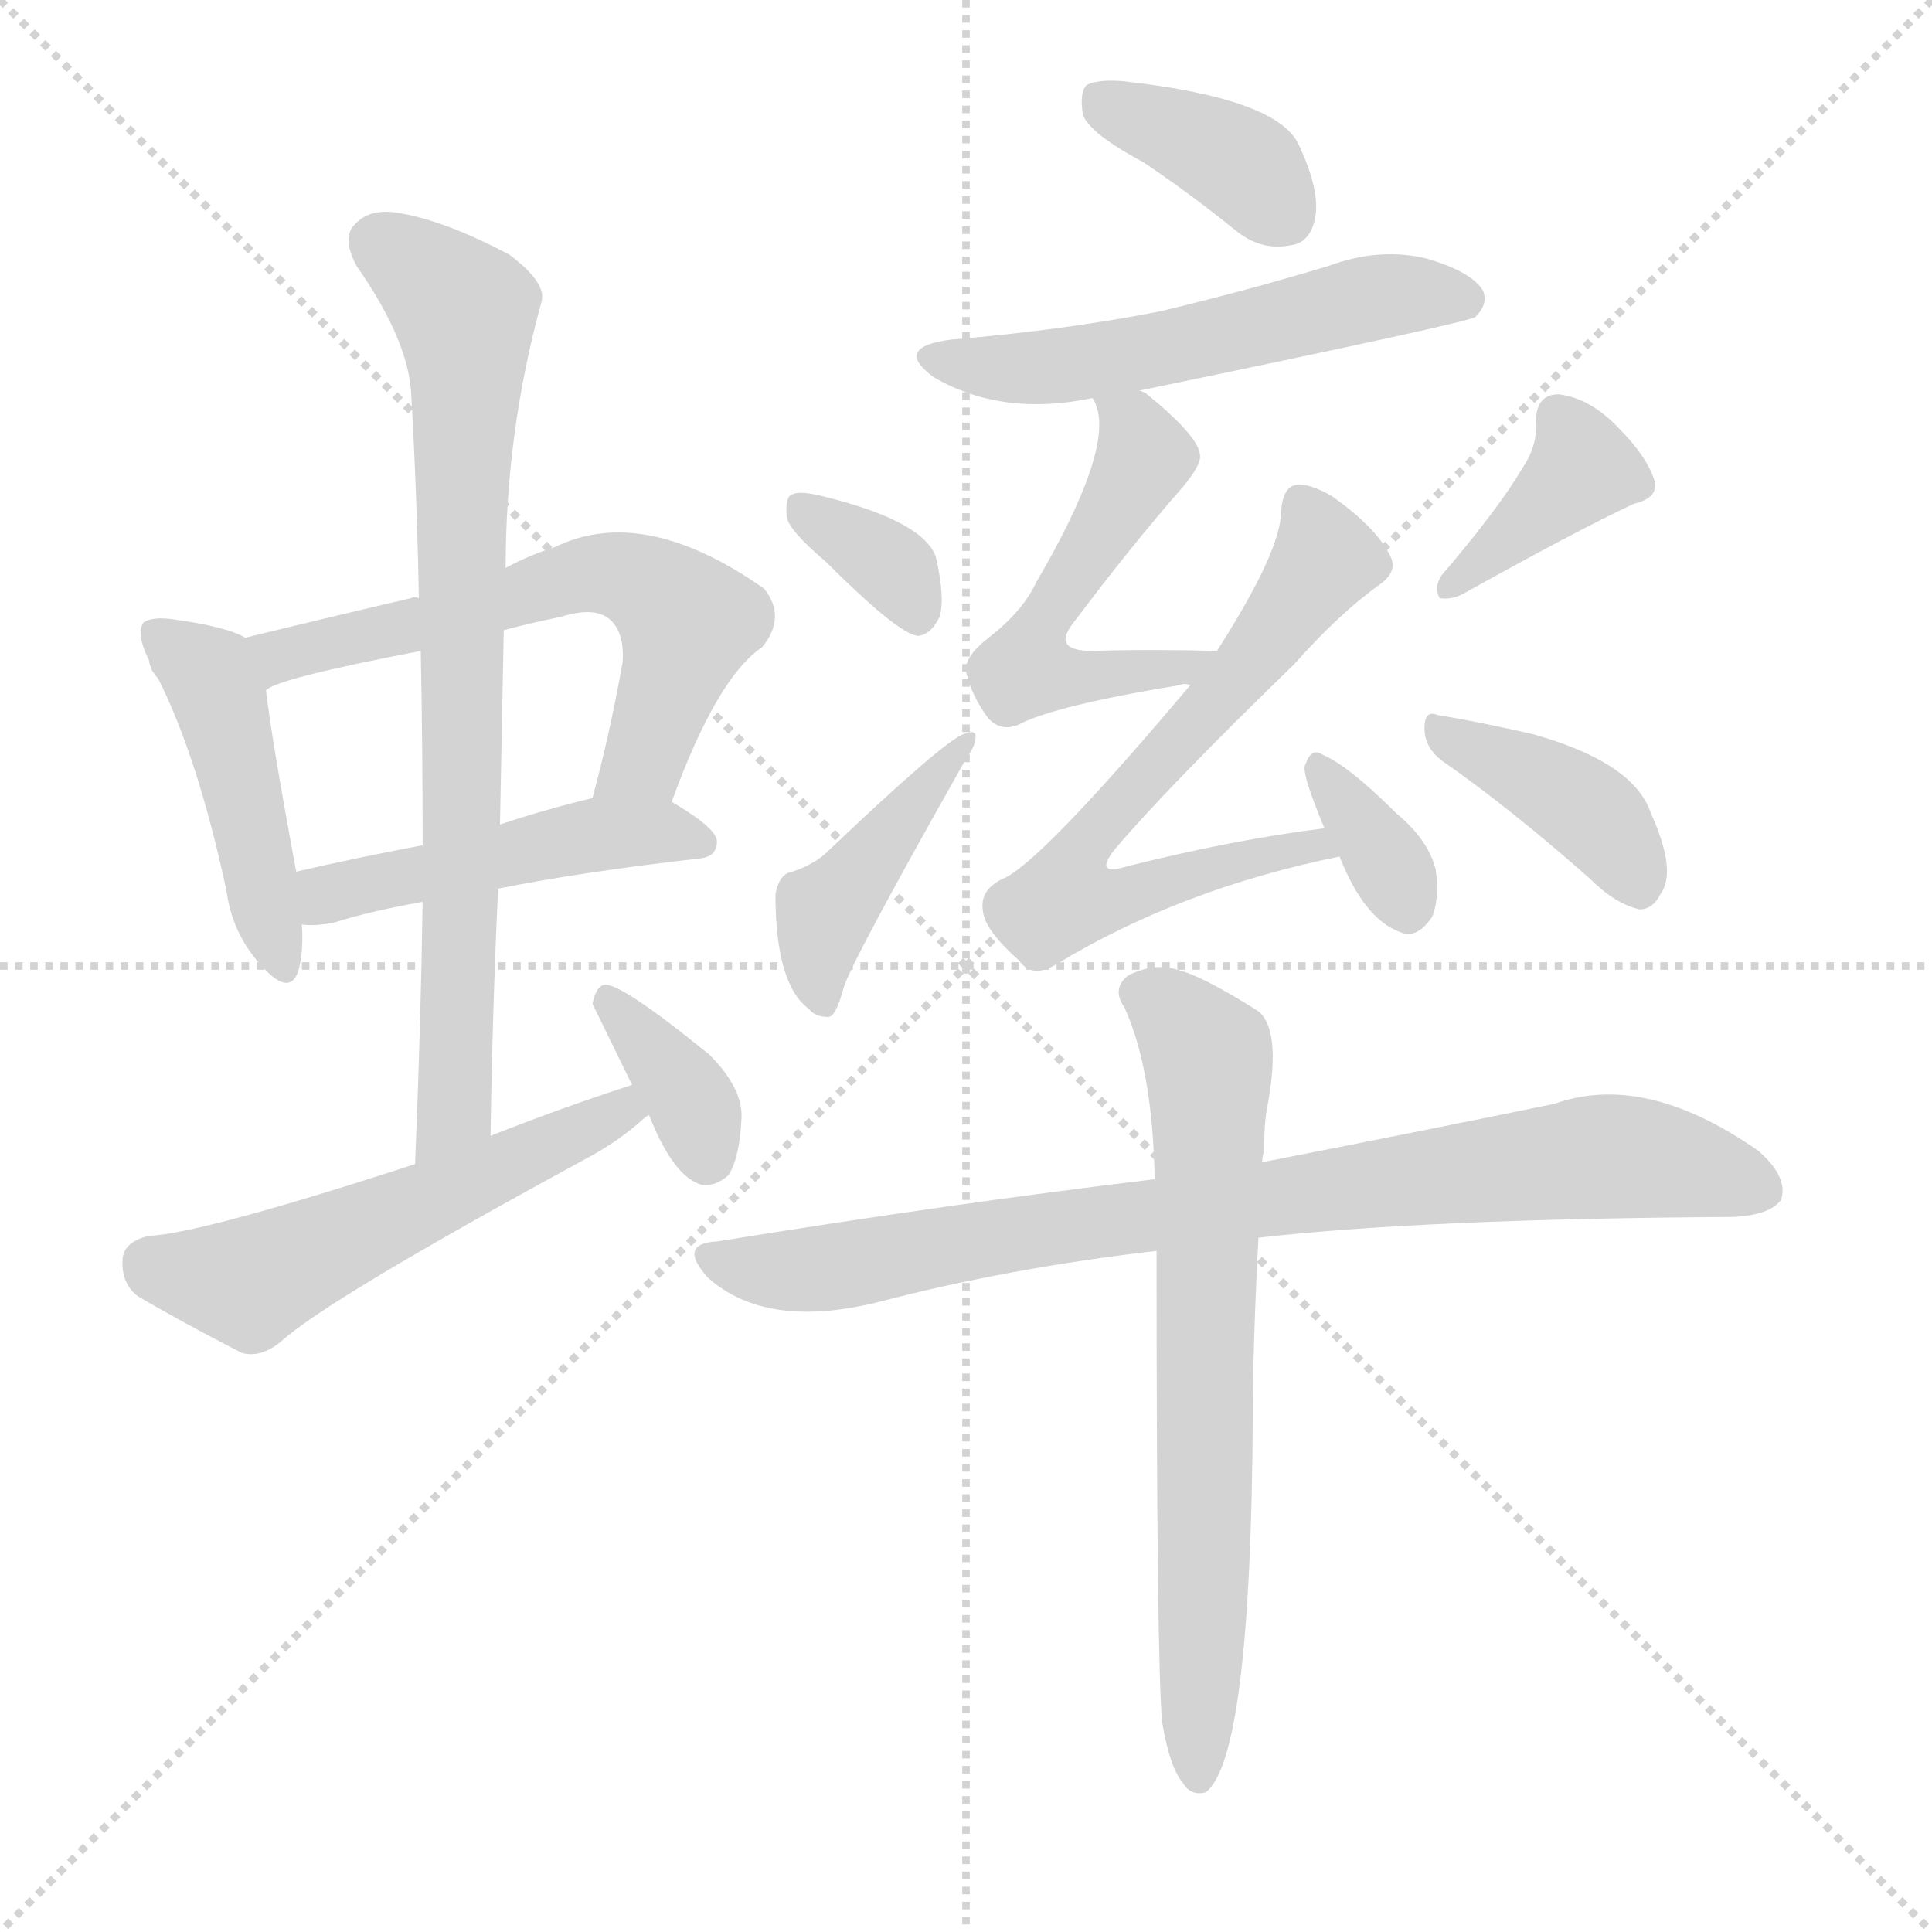
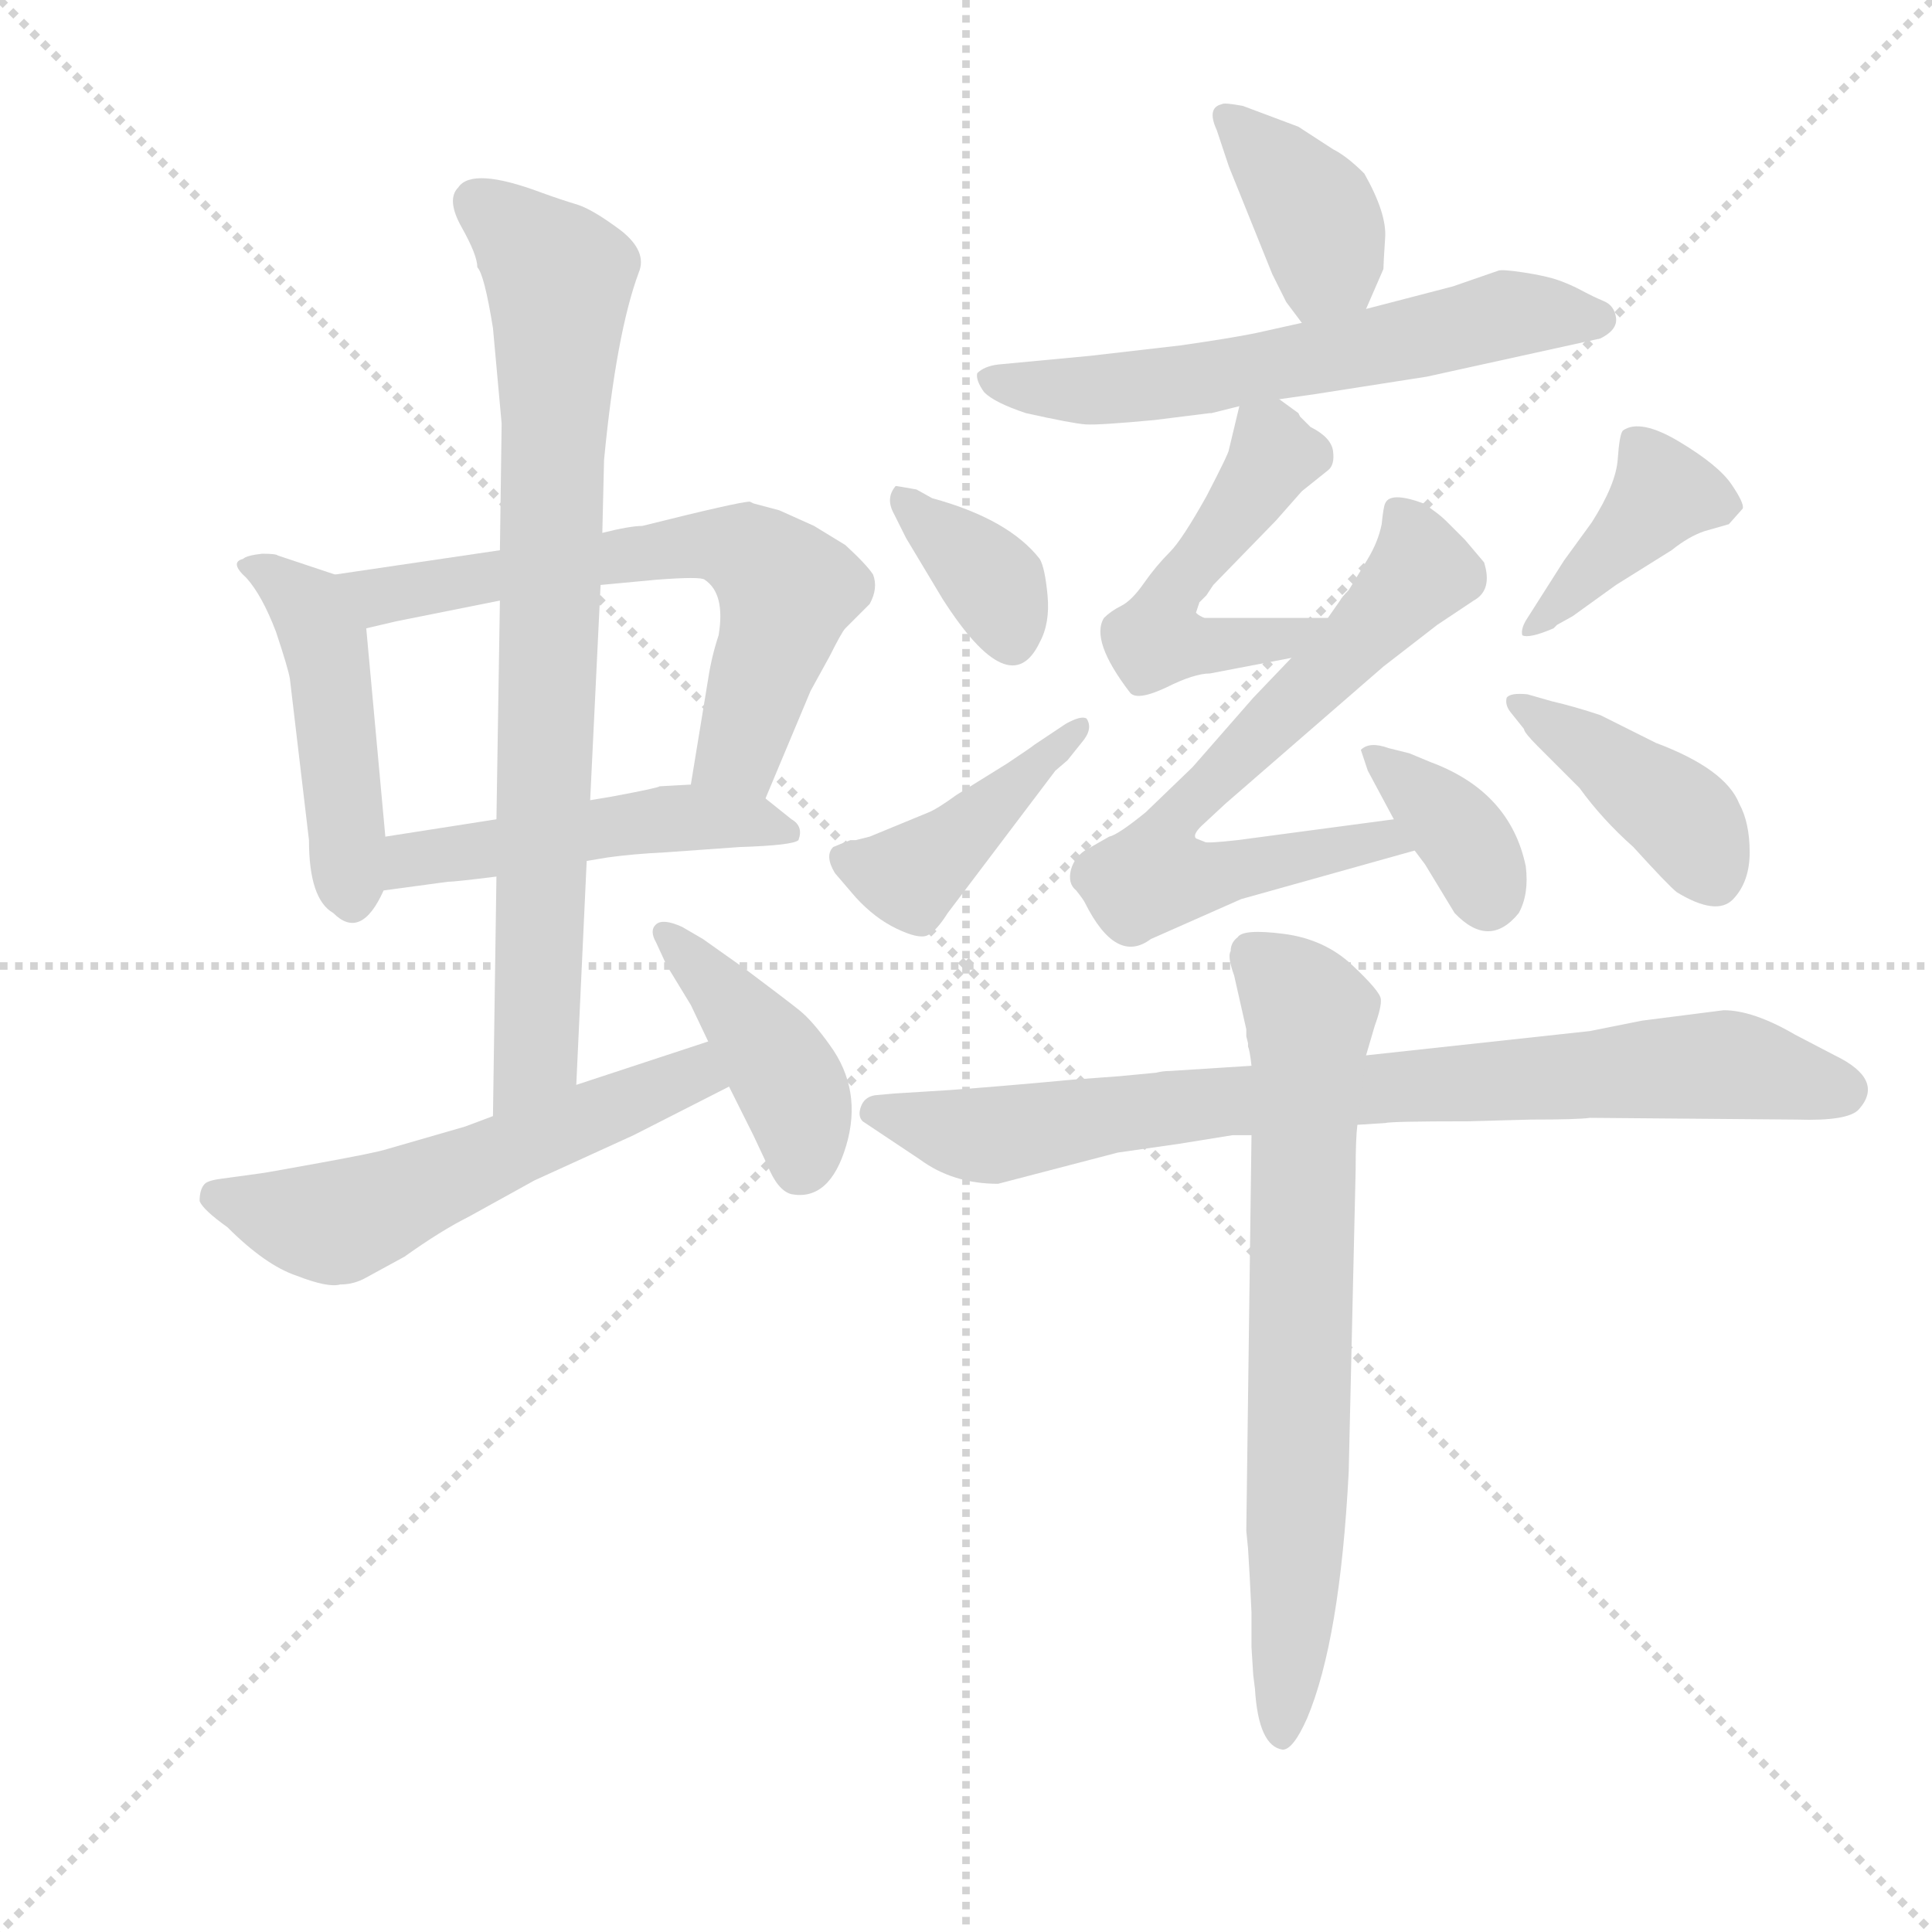
<svg xmlns="http://www.w3.org/2000/svg" version="1.1" viewBox="0 0 1024 1024">
  <g stroke="lightgray" stroke-dasharray="1,1" stroke-width="1" transform="scale(4, 4)">
    <line x1="0" y1="0" x2="256" y2="256" />
    <line x1="256" y1="0" x2="0" y2="256" />
    <line x1="128" y1="0" x2="128" y2="256" />
    <line x1="0" y1="128" x2="256" y2="128" />
  </g>
-   <g transform="scale(1, -1) translate(0, -900)">
+   <g transform="scale(0.92, -0.92) translate(60, -830)">
    <style type="text/css">
      
        @keyframes keyframes0 {
          from {
            stroke: blue;
-             stroke-dashoffset: 448;
-             stroke-width: 128;
-           }
-           59% {
+             stroke-dashoffset: 461;
+             stroke-width: 128;
+           }
+           60% {
            animation-timing-function: step-end;
            stroke: blue;
            stroke-dashoffset: 0;
            stroke-width: 128;
          }
          to {
            stroke: black;
            stroke-width: 1024;
          }
        }
        #make-me-a-hanzi-animation-0 {
-           animation: keyframes0 0.615s both;
+           animation: keyframes0 0.625s both;
          animation-delay: 0s;
          animation-timing-function: linear;
        }
      
        @keyframes keyframes1 {
          from {
            stroke: blue;
-             stroke-dashoffset: 602;
-             stroke-width: 128;
-           }
-           66% {
+             stroke-dashoffset: 642;
+             stroke-width: 128;
+           }
+           68% {
            animation-timing-function: step-end;
            stroke: blue;
            stroke-dashoffset: 0;
            stroke-width: 128;
          }
          to {
            stroke: black;
            stroke-width: 1024;
          }
        }
        #make-me-a-hanzi-animation-1 {
-           animation: keyframes1 0.74s both;
-           animation-delay: 0.615s;
+           animation: keyframes1 0.772s both;
+           animation-delay: 0.625s;
          animation-timing-function: linear;
        }
      
        @keyframes keyframes2 {
          from {
            stroke: blue;
-             stroke-dashoffset: 470;
-             stroke-width: 128;
-           }
-           60% {
+             stroke-dashoffset: 490;
+             stroke-width: 128;
+           }
+           61% {
            animation-timing-function: step-end;
            stroke: blue;
            stroke-dashoffset: 0;
            stroke-width: 128;
          }
          to {
            stroke: black;
            stroke-width: 1024;
          }
        }
        #make-me-a-hanzi-animation-2 {
-           animation: keyframes2 0.632s both;
-           animation-delay: 1.354s;
+           animation: keyframes2 0.649s both;
+           animation-delay: 1.398s;
          animation-timing-function: linear;
        }
      
        @keyframes keyframes3 {
          from {
            stroke: blue;
-             stroke-dashoffset: 763;
-             stroke-width: 128;
-           }
-           71% {
+             stroke-dashoffset: 800;
+             stroke-width: 128;
+           }
+           72% {
            animation-timing-function: step-end;
            stroke: blue;
            stroke-dashoffset: 0;
            stroke-width: 128;
          }
          to {
            stroke: black;
            stroke-width: 1024;
          }
        }
        #make-me-a-hanzi-animation-3 {
-           animation: keyframes3 0.871s both;
-           animation-delay: 1.987s;
+           animation: keyframes3 0.901s both;
+           animation-delay: 2.046s;
          animation-timing-function: linear;
        }
      
        @keyframes keyframes4 {
          from {
            stroke: blue;
-             stroke-dashoffset: 536;
-             stroke-width: 128;
-           }
-           64% {
+             stroke-dashoffset: 560;
+             stroke-width: 128;
+           }
+           65% {
            animation-timing-function: step-end;
            stroke: blue;
            stroke-dashoffset: 0;
            stroke-width: 128;
          }
          to {
            stroke: black;
            stroke-width: 1024;
          }
        }
        #make-me-a-hanzi-animation-4 {
-           animation: keyframes4 0.686s both;
-           animation-delay: 2.858s;
+           animation: keyframes4 0.706s both;
+           animation-delay: 2.947s;
          animation-timing-function: linear;
        }
      
        @keyframes keyframes5 {
          from {
            stroke: blue;
-             stroke-dashoffset: 357;
+             stroke-dashoffset: 417;
+             stroke-width: 128;
+           }
+           58% {
+             animation-timing-function: step-end;
+             stroke: blue;
+             stroke-dashoffset: 0;
+             stroke-width: 128;
+           }
+           to {
+             stroke: black;
+             stroke-width: 1024;
+           }
+         }
+         #make-me-a-hanzi-animation-5 {
+           animation: keyframes5 0.589s both;
+           animation-delay: 3.653s;
+           animation-timing-function: linear;
+         }
+       
+         @keyframes keyframes6 {
+           from {
+             stroke: blue;
+             stroke-dashoffset: 384;
+             stroke-width: 128;
+           }
+           56% {
+             animation-timing-function: step-end;
+             stroke: blue;
+             stroke-dashoffset: 0;
+             stroke-width: 128;
+           }
+           to {
+             stroke: black;
+             stroke-width: 1024;
+           }
+         }
+         #make-me-a-hanzi-animation-6 {
+           animation: keyframes6 0.562s both;
+           animation-delay: 4.243s;
+           animation-timing-function: linear;
+         }
+       
+         @keyframes keyframes7 {
+           from {
+             stroke: blue;
+             stroke-dashoffset: 610;
+             stroke-width: 128;
+           }
+           67% {
+             animation-timing-function: step-end;
+             stroke: blue;
+             stroke-dashoffset: 0;
+             stroke-width: 128;
+           }
+           to {
+             stroke: black;
+             stroke-width: 1024;
+           }
+         }
+         #make-me-a-hanzi-animation-7 {
+           animation: keyframes7 0.746s both;
+           animation-delay: 4.805s;
+           animation-timing-function: linear;
+         }
+       
+         @keyframes keyframes8 {
+           from {
+             stroke: blue;
+             stroke-dashoffset: 499;
+             stroke-width: 128;
+           }
+           62% {
+             animation-timing-function: step-end;
+             stroke: blue;
+             stroke-dashoffset: 0;
+             stroke-width: 128;
+           }
+           to {
+             stroke: black;
+             stroke-width: 1024;
+           }
+         }
+         #make-me-a-hanzi-animation-8 {
+           animation: keyframes8 0.656s both;
+           animation-delay: 5.551s;
+           animation-timing-function: linear;
+         }
+       
+         @keyframes keyframes9 {
+           from {
+             stroke: blue;
+             stroke-dashoffset: 673;
+             stroke-width: 128;
+           }
+           69% {
+             animation-timing-function: step-end;
+             stroke: blue;
+             stroke-dashoffset: 0;
+             stroke-width: 128;
+           }
+           to {
+             stroke: black;
+             stroke-width: 1024;
+           }
+         }
+         #make-me-a-hanzi-animation-9 {
+           animation: keyframes9 0.798s both;
+           animation-delay: 6.208s;
+           animation-timing-function: linear;
+         }
+       
+         @keyframes keyframes10 {
+           from {
+             stroke: blue;
+             stroke-dashoffset: 362;
            stroke-width: 128;
          }
          54% {
            animation-timing-function: step-end;
            stroke: blue;
            stroke-dashoffset: 0;
            stroke-width: 128;
          }
          to {
            stroke: black;
            stroke-width: 1024;
          }
        }
-         #make-me-a-hanzi-animation-5 {
-           animation: keyframes5 0.541s both;
-           animation-delay: 3.544s;
-           animation-timing-function: linear;
-         }
-       
-         @keyframes keyframes6 {
-           from {
-             stroke: blue;
-             stroke-dashoffset: 377;
-             stroke-width: 128;
-           }
-           55% {
-             animation-timing-function: step-end;
-             stroke: blue;
-             stroke-dashoffset: 0;
-             stroke-width: 128;
-           }
-           to {
-             stroke: black;
-             stroke-width: 1024;
-           }
-         }
-         #make-me-a-hanzi-animation-6 {
-           animation: keyframes6 0.557s both;
-           animation-delay: 4.085s;
-           animation-timing-function: linear;
-         }
-       
-         @keyframes keyframes7 {
-           from {
-             stroke: blue;
-             stroke-dashoffset: 540;
-             stroke-width: 128;
-           }
-           64% {
-             animation-timing-function: step-end;
-             stroke: blue;
-             stroke-dashoffset: 0;
-             stroke-width: 128;
-           }
-           to {
-             stroke: black;
-             stroke-width: 1024;
-           }
-         }
-         #make-me-a-hanzi-animation-7 {
-           animation: keyframes7 0.689s both;
-           animation-delay: 4.641s;
-           animation-timing-function: linear;
-         }
-       
-         @keyframes keyframes8 {
-           from {
-             stroke: blue;
-             stroke-dashoffset: 520;
-             stroke-width: 128;
-           }
-           63% {
-             animation-timing-function: step-end;
-             stroke: blue;
-             stroke-dashoffset: 0;
-             stroke-width: 128;
-           }
-           to {
-             stroke: black;
-             stroke-width: 1024;
-           }
-         }
-         #make-me-a-hanzi-animation-8 {
-           animation: keyframes8 0.673s both;
-           animation-delay: 5.331s;
-           animation-timing-function: linear;
-         }
-       
-         @keyframes keyframes9 {
-           from {
-             stroke: blue;
-             stroke-dashoffset: 646;
-             stroke-width: 128;
-           }
-           68% {
-             animation-timing-function: step-end;
-             stroke: blue;
-             stroke-dashoffset: 0;
-             stroke-width: 128;
-           }
-           to {
-             stroke: black;
-             stroke-width: 1024;
-           }
-         }
-         #make-me-a-hanzi-animation-9 {
-           animation: keyframes9 0.776s both;
-           animation-delay: 6.004s;
-           animation-timing-function: linear;
-         }
-       
-         @keyframes keyframes10 {
-           from {
-             stroke: blue;
-             stroke-dashoffset: 343;
-             stroke-width: 128;
-           }
-           53% {
-             animation-timing-function: step-end;
-             stroke: blue;
-             stroke-dashoffset: 0;
-             stroke-width: 128;
-           }
-           to {
-             stroke: black;
-             stroke-width: 1024;
-           }
-         }
        #make-me-a-hanzi-animation-10 {
-           animation: keyframes10 0.529s both;
-           animation-delay: 6.78s;
+           animation: keyframes10 0.545s both;
+           animation-delay: 7.005s;
          animation-timing-function: linear;
        }
      
        @keyframes keyframes11 {
          from {
            stroke: blue;
-             stroke-dashoffset: 343;
-             stroke-width: 128;
-           }
-           53% {
+             stroke-dashoffset: 359;
+             stroke-width: 128;
+           }
+           54% {
            animation-timing-function: step-end;
            stroke: blue;
            stroke-dashoffset: 0;
            stroke-width: 128;
          }
          to {
            stroke: black;
            stroke-width: 1024;
          }
        }
        #make-me-a-hanzi-animation-11 {
-           animation: keyframes11 0.529s both;
-           animation-delay: 7.309s;
+           animation: keyframes11 0.542s both;
+           animation-delay: 7.55s;
          animation-timing-function: linear;
        }
      
        @keyframes keyframes12 {
          from {
            stroke: blue;
            stroke-dashoffset: 420;
            stroke-width: 128;
          }
          58% {
            animation-timing-function: step-end;
            stroke: blue;
            stroke-dashoffset: 0;
            stroke-width: 128;
          }
          to {
            stroke: black;
            stroke-width: 1024;
          }
        }
        #make-me-a-hanzi-animation-12 {
          animation: keyframes12 0.592s both;
-           animation-delay: 7.838s;
+           animation-delay: 8.092s;
          animation-timing-function: linear;
        }
      
        @keyframes keyframes13 {
          from {
            stroke: blue;
-             stroke-dashoffset: 381;
-             stroke-width: 128;
-           }
-           55% {
+             stroke-dashoffset: 403;
+             stroke-width: 128;
+           }
+           57% {
            animation-timing-function: step-end;
            stroke: blue;
            stroke-dashoffset: 0;
            stroke-width: 128;
          }
          to {
            stroke: black;
            stroke-width: 1024;
          }
        }
        #make-me-a-hanzi-animation-13 {
-           animation: keyframes13 0.56s both;
-           animation-delay: 8.43s;
+           animation: keyframes13 0.578s both;
+           animation-delay: 8.684s;
          animation-timing-function: linear;
        }
      
        @keyframes keyframes14 {
          from {
            stroke: blue;
-             stroke-dashoffset: 389;
-             stroke-width: 128;
-           }
-           56% {
+             stroke-dashoffset: 410;
+             stroke-width: 128;
+           }
+           57% {
            animation-timing-function: step-end;
            stroke: blue;
            stroke-dashoffset: 0;
            stroke-width: 128;
          }
          to {
            stroke: black;
            stroke-width: 1024;
          }
        }
        #make-me-a-hanzi-animation-14 {
-           animation: keyframes14 0.567s both;
-           animation-delay: 8.99s;
+           animation: keyframes14 0.584s both;
+           animation-delay: 9.262s;
          animation-timing-function: linear;
        }
      
        @keyframes keyframes15 {
          from {
            stroke: blue;
-             stroke-dashoffset: 820;
+             stroke-dashoffset: 818;
            stroke-width: 128;
          }
          73% {
            animation-timing-function: step-end;
            stroke: blue;
            stroke-dashoffset: 0;
            stroke-width: 128;
          }
          to {
            stroke: black;
            stroke-width: 1024;
          }
        }
        #make-me-a-hanzi-animation-15 {
-           animation: keyframes15 0.917s both;
-           animation-delay: 9.556s;
+           animation: keyframes15 0.916s both;
+           animation-delay: 9.845s;
          animation-timing-function: linear;
        }
      
        @keyframes keyframes16 {
          from {
            stroke: blue;
-             stroke-dashoffset: 689;
-             stroke-width: 128;
-           }
-           69% {
+             stroke-dashoffset: 721;
+             stroke-width: 128;
+           }
+           70% {
            animation-timing-function: step-end;
            stroke: blue;
            stroke-dashoffset: 0;
            stroke-width: 128;
          }
          to {
            stroke: black;
            stroke-width: 1024;
          }
        }
        #make-me-a-hanzi-animation-16 {
-           animation: keyframes16 0.811s both;
-           animation-delay: 10.474s;
+           animation: keyframes16 0.837s both;
+           animation-delay: 10.761s;
          animation-timing-function: linear;
        }
      
    </style>
-     <path d="M 130 562 Q 120 568 90 572 Q 80 573 76 570 Q 72 564 79 550 Q 79 549 80 546 Q 80 545 84 540 Q 105 498 120 428 Q 123 406 137 390 Q 153 371 158 385 Q 161 395 160 410 L 157 438 Q 144 508 141 534 C 138 558 138 558 130 562 Z" fill="lightgray" />
-     <path d="M 356 475 Q 380 541 404 557 Q 417 573 405 588 Q 341 633 294 610 Q 281 606 268 599 C 241 586 241 586 222 583 Q 219 584 218 583 Q 175 573 130 562 C 101 555 114 521 141 534 Q 145 540 223 555 L 267 566 Q 282 570 297 573 Q 316 579 324 571 Q 331 564 330 549 Q 323 510 314 477 C 306 448 345 447 356 475 Z" fill="lightgray" />
-     <path d="M 264 429 Q 309 438 371 445 Q 380 446 380 454 Q 380 461 356 475 C 341 484 341 484 314 477 Q 289 471 265 463 L 224 452 Q 187 445 157 438 C 128 431 130 411 160 410 Q 167 409 177 411 Q 196 417 224 422 L 264 429 Z" fill="lightgray" />
-     <path d="M 260 298 Q 261 365 264 429 L 265 463 Q 266 515 267 566 L 268 599 Q 268 671 287 740 Q 290 750 270 765 Q 236 783 212 787 Q 196 790 188 781 Q 181 774 189 759 Q 217 719 218 690 Q 221 638 222 583 L 223 555 Q 224 506 224 452 L 224 422 Q 223 355 220 283 C 219 253 259 268 260 298 Z" fill="lightgray" />
-     <path d="M 335 325 Q 298 313 260 298 L 220 283 Q 106 246 79 245 Q 66 242 65 233 Q 64 220 73 213 Q 95 200 128 183 Q 138 180 149 189 Q 173 211 309 285 Q 328 295 341 307 Q 342 308 344 309 C 368 328 363 334 335 325 Z" fill="lightgray" />
-     <path d="M 344 309 Q 357 276 372 272 Q 379 271 386 277 Q 392 286 393 307 Q 394 323 376 341 Q 328 380 320 378 Q 316 377 314 368 L 335 325 L 344 309 Z" fill="lightgray" />
-     <path d="M 606 814 Q 630 798 656 777 Q 669 767 684 770 Q 694 771 697 784 Q 700 799 688 824 Q 676 848 595 857 Q 582 858 576 855 Q 572 851 574 839 Q 578 829 606 814 Z" fill="lightgray" />
-     <path d="M 604 693 Q 778 729 782 732 Q 789 739 786 746 Q 780 756 756 763 Q 731 769 704 759 Q 661 746 615 735 Q 564 725 504 720 Q 473 716 495 700 Q 531 679 579 689 L 604 693 Z" fill="lightgray" />
-     <path d="M 645 555 Q 609 556 579 555 Q 557 555 569 570 Q 599 610 627 642 Q 637 654 636 659 Q 635 669 608 691 Q 607 692 604 693 C 579 709 569 716 579 689 Q 580 688 581 685 Q 590 661 549 591 Q 542 576 524 562 Q 511 552 512 544 Q 515 531 524 519 Q 531 512 540 516 Q 559 526 626 537 Q 627 538 631 537 C 661 539 675 554 645 555 Z" fill="lightgray" />
-     <path d="M 702 461 Q 654 455 598 441 Q 579 435 591 450 Q 619 483 686 548 Q 710 575 731 590 Q 741 597 737 605 Q 730 620 706 637 Q 694 644 687 643 Q 680 642 679 629 Q 679 608 645 555 L 631 537 Q 550 441 531 434 Q 519 428 521 417 Q 522 407 540 391 Q 547 381 560 389 Q 626 429 710 446 C 739 452 732 465 702 461 Z" fill="lightgray" />
-     <path d="M 710 446 Q 723 413 742 406 Q 751 402 759 414 Q 763 423 761 439 Q 757 455 740 469 Q 715 494 701 500 Q 695 504 692 495 Q 689 492 702 461 L 710 446 Z" fill="lightgray" />
-     <path d="M 438 602 Q 475 565 486 563 Q 493 563 498 573 Q 501 583 496 605 Q 489 624 436 637 Q 424 640 420 638 Q 416 637 417 626 Q 418 619 438 602 Z" fill="lightgray" />
-     <path d="M 420 438 Q 413 437 411 426 Q 411 378 429 365 Q 432 361 439 361 Q 443 361 447 376 Q 450 388 511 496 Q 517 505 517 508 Q 518 514 511 511 Q 501 508 439 449 Q 432 442 420 438 Z" fill="lightgray" />
-     <path d="M 807 652 Q 794 630 764 595 Q 760 589 763 583 Q 769 582 775 585 Q 836 619 866 633 Q 879 636 877 645 Q 873 658 858 673 Q 843 689 826 691 Q 814 691 814 676 Q 815 664 807 652 Z" fill="lightgray" />
-     <path d="M 764 497 Q 800 472 843 434 Q 856 421 869 418 Q 876 418 880 426 Q 889 438 875 469 Q 866 496 812 511 Q 781 518 762 521 Q 755 524 755 514 Q 755 504 764 497 Z" fill="lightgray" />
-     <path d="M 667 244 Q 755 254 919 255 Q 938 256 944 264 Q 948 276 932 290 Q 872 332 824 315 Q 761 302 669 284 L 612 275 Q 504 262 380 242 Q 359 241 375 223 Q 406 195 466 210 Q 535 228 613 237 L 667 244 Z" fill="lightgray" />
-     <path d="M 616 -13 Q 620 -37 627 -45 Q 631 -52 639 -50 Q 663 -32 664 149 Q 664 186 667 244 L 669 284 Q 669 287 670 290 Q 670 306 672 315 Q 679 354 667 364 Q 637 383 624 386 Q 612 390 598 383 Q 589 376 596 366 Q 611 333 612 275 L 613 237 Q 613 17 616 -13 Z" fill="lightgray" />
+     <path d="M 133 499 L 100 510 Q 99 511 91 511 Q 82 510 80 508 Q 72 506 82 497 Q 91 487 99 466 Q 106 445 107 439 L 118 346 Q 118 312 132 304 Q 148 288 161 317 L 162 348 L 151 468 C 149 494 149 494 133 499 Z" fill="lightgray" />
+     <path d="M 310 527 Q 303 527 287 523 L 228 513 L 133 499 C 103 495 122 461 151 468 L 168 472 L 228 484 L 286 493 L 318 496 Q 344 498 346 496 Q 358 488 354 464 Q 350 452 348 439 L 338 378 C 333 348 369 342 381 370 L 407 432 L 418 452 Q 425 466 427 468 L 441 482 Q 446 491 443 499 Q 439 505 427 516 L 409 527 L 389 536 L 374 540 L 372 541 Q 366 541 310 527 Z" fill="lightgray" />
+     <path d="M 161 317 L 198 322 Q 202 322 226 325 L 278 334 L 290 336 Q 304 338 324 339 L 366 342 Q 397 343 400 346 Q 403 354 396 358 L 381 370 C 369 380 368 380 338 378 L 320 377 Q 319 376 292 371 L 280 369 L 226 358 L 162 348 C 132 343 131 313 161 317 Z" fill="lightgray" />
+     <path d="M 287 523 L 288 565 Q 295 638 308 673 Q 313 685 298 697 Q 282 709 273 712 Q 263 715 252 719 Q 212 734 204 722 Q 197 715 206 699 Q 215 683 215 676 Q 219 672 224 641 L 229 586 L 228 513 L 228 484 L 226 358 L 226 325 L 224 187 C 224 157 271 175 272 205 L 278 334 L 280 369 L 286 493 L 287 523 Z" fill="lightgray" />
+     <path d="M 224 187 L 208 181 L 163 168 Q 157 166 124 160 Q 91 154 90 154 L 68 151 Q 60 150 58 148 Q 55 145 55 138 Q 57 133 71 123 Q 93 101 111 95 Q 129 88 136 90 Q 144 90 151 94 L 173 106 Q 194 121 210 129 L 248 150 L 305 176 L 360 204 C 387 218 376 239 348 230 L 272 205 L 224 187 Z" fill="lightgray" />
+     <path d="M 360 204 L 374 176 Q 375 174 382 159 Q 388 144 396 142 Q 418 138 427.5 170 Q 437 202 418 228 Q 408 242 400.5 248 Q 393 254 369 272 L 345 289 L 333 296 Q 322 301 318 297.5 Q 314 294 318 287 L 324 274 L 338 251 Q 339 249 348 230 L 360 204 Z" fill="lightgray" />
+     <path d="M 727 652 L 737 675 Q 737 678 738 693 Q 739 707 726 730 Q 716 740 708 744 L 688 757 L 656 769 Q 645 771 644 770 Q 635 768 641 755 L 648 734 L 673 672 L 681 656 L 690 644 C 708 620 715 624 727 652 Z" fill="lightgray" />
+     <path d="M 677 600 L 698 603 L 762 613 L 862 635 Q 872 640 871 647 Q 870 654 864 656.5 Q 858 659 851.5 662.5 Q 845 666 838 668.5 Q 831 671 818 673 Q 805 675 803 674 L 777 665 L 727 652 L 690 644 L 663 638 Q 648 635 620 631 L 568 625 L 515 620 Q 507 619 503 615 Q 502 611 507 604 Q 513 598 531 592 Q 558 586 565.5 585.5 Q 573 585 605 588 L 637 592 L 638 592 L 654 596 L 677 600 Z" fill="lightgray" />
+     <path d="M 631 483 L 635 487 L 639 493 L 675 530 L 690 547 L 705 559 Q 709 562 708 570 Q 707 578 695 584 Q 692 587 689 590 L 688 592 L 677 600 C 658 614 658 614 654 596 L 648 571 Q 648 569 635 544 Q 621 519 614 512 Q 606 504 599 494 Q 592 484 586 481 Q 580 478 576 474 Q 568 461 591 431 Q 595 426 612 434 Q 628 442 637 442 L 684 451 C 713 457 735 474 705 474 L 634 474 Q 631 475 629 477 L 631 483 Z" fill="lightgray" />
+     <path d="M 684 451 L 662 428 L 627 388 L 600 362 Q 584 349 579 348 L 565 340 Q 559 336 557 329 Q 555 321 560 317 Q 564 312 565 310 Q 583 274 603 289 L 655 312 L 755 340 C 784 348 773 362 743 358 L 653 346 Q 635 344 634 345 L 629 347 Q 627 349 632 354 L 646 367 L 737 446 L 768 470 L 789 484 Q 800 490 795 506 L 784 519 L 773 530 Q 769 534 760 540 Q 741 547 738 540 Q 737 538 736 528 Q 734 518 728 508 L 717 490 Q 713 486 712 484 L 705 474 L 684 451 Z" fill="lightgray" />
+     <path d="M 755 340 L 761 332 L 778 304 Q 798 283 815 304 Q 821 315 819 331 Q 810 374 764 391 L 752 396 L 740 399 Q 729 403 724 398 L 728 386 L 743 358 L 755 340 Z" fill="lightgray" />
+     <path d="M 468 548 Q 457 550 456 550 Q 450 543 455 534 L 462 520 L 483 485 Q 522 424 539 460 Q 545 471 543.5 487 Q 542 503 539 508 Q 521 531 477 543 L 468 548 Z" fill="lightgray" />
+     <path d="M 536 401 Q 535 400 520 390 L 491 372 Q 480 364 475 362 L 441 348 L 433 346 L 430 346 Q 427 345 420 342 Q 415 337 421 327 L 433 313 Q 444 301 456.5 295 Q 469 289 474 291 Q 479 293 486 304 L 548 386 L 555 392 L 563 402 Q 570 410 566 416 Q 563 418 554 413 L 536 401 Z" fill="lightgray" />
+     <path d="M 835 468 L 837 470 L 846 475 L 871 493 L 903 513 Q 913 521 922 524 L 936 528 L 944 537 Q 945 540 937.5 551 Q 930 562 907.5 575.5 Q 885 589 875 582 Q 873 580 872 565.5 Q 871 551 857 529 L 841 507 L 820 474 Q 816 468 817 464 Q 821 462 835 468 Z" fill="lightgray" />
+     <path d="M 818 410 Q 818 408 826 400 L 850 376 Q 863 358 881 342 Q 901 320 906 316 Q 929 302 938.5 312 Q 948 322 948 339 Q 948 356 942 367 Q 934 387 894 402 L 862 418 Q 847 423 834 426 L 820 430 Q 810 431 808 428 Q 807 424 810 420 L 818 410 Z" fill="lightgray" />
+     <path d="M 585 210 L 558 208 Q 515 204 487 202 L 455 200 L 444 199 Q 438 198 436 192.5 Q 434 187 437 184 L 470 162 Q 489 148 515 148 L 584 166 L 619 171 L 650 176 L 661 176 L 722 182 L 738 183 Q 741 184 785 184 L 822 185 Q 849 185 856 186 L 975 185 Q 1005 184 1011 191 Q 1026 208 997 222 L 974 234 Q 950 248 933 248 L 886 242 L 856 236 L 727 222 L 661 216 L 614 213 Q 610 213 606 212 L 585 210 Z" fill="lightgray" />
+     <path d="M 661 176 L 658 -52 L 659 -62 L 660 -79 L 661 -99 L 661 -119 L 662 -135 L 663 -143 Q 665 -176 679 -178 Q 685 -178 693 -160 Q 712 -115 717 -18 L 721 156 Q 721 174 722 182 L 727 222 L 732 239 Q 736 250 735.5 254.5 Q 735 259 719 274 Q 703 289 679.5 292 Q 656 295 653 290 Q 649 287 649 282 Q 647 279 651 268 L 658 237 L 658 233 L 659 229 L 659 227 Q 660 225 661 216 L 661 176 Z" fill="lightgray" />
    <clipPath id="make-me-a-hanzi-clip-0">
-       <path d="M 130 562 Q 120 568 90 572 Q 80 573 76 570 Q 72 564 79 550 Q 79 549 80 546 Q 80 545 84 540 Q 105 498 120 428 Q 123 406 137 390 Q 153 371 158 385 Q 161 395 160 410 L 157 438 Q 144 508 141 534 C 138 558 138 558 130 562 Z" />
-     </clipPath>
-     <path clip-path="url(#make-me-a-hanzi-clip-0)" d="M 84 565 L 111 543 L 117 527 L 148 390" fill="none" id="make-me-a-hanzi-animation-0" stroke-dasharray="320 640" stroke-linecap="round" />
+       <path d="M 133 499 L 100 510 Q 99 511 91 511 Q 82 510 80 508 Q 72 506 82 497 Q 91 487 99 466 Q 106 445 107 439 L 118 346 Q 118 312 132 304 Q 148 288 161 317 L 162 348 L 151 468 C 149 494 149 494 133 499 Z" />
+     </clipPath>
+     <path clip-path="url(#make-me-a-hanzi-clip-0)" d="M 87 503 L 111 487 L 128 458 L 144 316" fill="none" id="make-me-a-hanzi-animation-0" stroke-dasharray="333 666" stroke-linecap="round" />
    <clipPath id="make-me-a-hanzi-clip-1">
-       <path d="M 356 475 Q 380 541 404 557 Q 417 573 405 588 Q 341 633 294 610 Q 281 606 268 599 C 241 586 241 586 222 583 Q 219 584 218 583 Q 175 573 130 562 C 101 555 114 521 141 534 Q 145 540 223 555 L 267 566 Q 282 570 297 573 Q 316 579 324 571 Q 331 564 330 549 Q 323 510 314 477 C 306 448 345 447 356 475 Z" />
-     </clipPath>
-     <path clip-path="url(#make-me-a-hanzi-clip-1)" d="M 139 541 L 155 555 L 209 564 L 307 595 L 335 593 L 365 569 L 342 498 L 321 482" fill="none" id="make-me-a-hanzi-animation-1" stroke-dasharray="474 948" stroke-linecap="round" />
+       <path d="M 310 527 Q 303 527 287 523 L 228 513 L 133 499 C 103 495 122 461 151 468 L 168 472 L 228 484 L 286 493 L 318 496 Q 344 498 346 496 Q 358 488 354 464 Q 350 452 348 439 L 338 378 C 333 348 369 342 381 370 L 407 432 L 418 452 Q 425 466 427 468 L 441 482 Q 446 491 443 499 Q 439 505 427 516 L 409 527 L 389 536 L 374 540 L 372 541 Q 366 541 310 527 Z" />
+     </clipPath>
+     <path clip-path="url(#make-me-a-hanzi-clip-1)" d="M 140 496 L 160 486 L 348 517 L 374 510 L 393 487 L 364 396 L 347 384" fill="none" id="make-me-a-hanzi-animation-1" stroke-dasharray="514 1028" stroke-linecap="round" />
    <clipPath id="make-me-a-hanzi-clip-2">
-       <path d="M 264 429 Q 309 438 371 445 Q 380 446 380 454 Q 380 461 356 475 C 341 484 341 484 314 477 Q 289 471 265 463 L 224 452 Q 187 445 157 438 C 128 431 130 411 160 410 Q 167 409 177 411 Q 196 417 224 422 L 264 429 Z" />
-     </clipPath>
-     <path clip-path="url(#make-me-a-hanzi-clip-2)" d="M 164 418 L 174 426 L 300 455 L 358 459 L 371 454" fill="none" id="make-me-a-hanzi-animation-2" stroke-dasharray="342 684" stroke-linecap="round" />
+       <path d="M 161 317 L 198 322 Q 202 322 226 325 L 278 334 L 290 336 Q 304 338 324 339 L 366 342 Q 397 343 400 346 Q 403 354 396 358 L 381 370 C 369 380 368 380 338 378 L 320 377 Q 319 376 292 371 L 280 369 L 226 358 L 162 348 C 132 343 131 313 161 317 Z" />
+     </clipPath>
+     <path clip-path="url(#make-me-a-hanzi-clip-2)" d="M 166 325 L 183 336 L 321 358 L 395 351" fill="none" id="make-me-a-hanzi-animation-2" stroke-dasharray="362 724" stroke-linecap="round" />
    <clipPath id="make-me-a-hanzi-clip-3">
-       <path d="M 260 298 Q 261 365 264 429 L 265 463 Q 266 515 267 566 L 268 599 Q 268 671 287 740 Q 290 750 270 765 Q 236 783 212 787 Q 196 790 188 781 Q 181 774 189 759 Q 217 719 218 690 Q 221 638 222 583 L 223 555 Q 224 506 224 452 L 224 422 Q 223 355 220 283 C 219 253 259 268 260 298 Z" />
-     </clipPath>
-     <path clip-path="url(#make-me-a-hanzi-clip-3)" d="M 201 771 L 246 735 L 248 707 L 241 312 L 225 291" fill="none" id="make-me-a-hanzi-animation-3" stroke-dasharray="635 1270" stroke-linecap="round" />
+       <path d="M 287 523 L 288 565 Q 295 638 308 673 Q 313 685 298 697 Q 282 709 273 712 Q 263 715 252 719 Q 212 734 204 722 Q 197 715 206 699 Q 215 683 215 676 Q 219 672 224 641 L 229 586 L 228 513 L 228 484 L 226 358 L 226 325 L 224 187 C 224 157 271 175 272 205 L 278 334 L 280 369 L 286 493 L 287 523 Z" />
+     </clipPath>
+     <path clip-path="url(#make-me-a-hanzi-clip-3)" d="M 215 713 L 262 667 L 249 228 L 228 195" fill="none" id="make-me-a-hanzi-animation-3" stroke-dasharray="672 1344" stroke-linecap="round" />
    <clipPath id="make-me-a-hanzi-clip-4">
-       <path d="M 335 325 Q 298 313 260 298 L 220 283 Q 106 246 79 245 Q 66 242 65 233 Q 64 220 73 213 Q 95 200 128 183 Q 138 180 149 189 Q 173 211 309 285 Q 328 295 341 307 Q 342 308 344 309 C 368 328 363 334 335 325 Z" />
-     </clipPath>
-     <path clip-path="url(#make-me-a-hanzi-clip-4)" d="M 80 230 L 137 222 L 340 312" fill="none" id="make-me-a-hanzi-animation-4" stroke-dasharray="408 816" stroke-linecap="round" />
+       <path d="M 224 187 L 208 181 L 163 168 Q 157 166 124 160 Q 91 154 90 154 L 68 151 Q 60 150 58 148 Q 55 145 55 138 Q 57 133 71 123 Q 93 101 111 95 Q 129 88 136 90 Q 144 90 151 94 L 173 106 Q 194 121 210 129 L 248 150 L 305 176 L 360 204 C 387 218 376 239 348 230 L 272 205 L 224 187 Z" />
+     </clipPath>
+     <path clip-path="url(#make-me-a-hanzi-clip-4)" d="M 65 141 L 134 126 L 321 204 L 340 211 L 350 207" fill="none" id="make-me-a-hanzi-animation-4" stroke-dasharray="432 864" stroke-linecap="round" />
    <clipPath id="make-me-a-hanzi-clip-5">
-       <path d="M 344 309 Q 357 276 372 272 Q 379 271 386 277 Q 392 286 393 307 Q 394 323 376 341 Q 328 380 320 378 Q 316 377 314 368 L 335 325 L 344 309 Z" />
-     </clipPath>
-     <path clip-path="url(#make-me-a-hanzi-clip-5)" d="M 321 371 L 364 321 L 374 287" fill="none" id="make-me-a-hanzi-animation-5" stroke-dasharray="229 458" stroke-linecap="round" />
+       <path d="M 360 204 L 374 176 Q 375 174 382 159 Q 388 144 396 142 Q 418 138 427.5 170 Q 437 202 418 228 Q 408 242 400.5 248 Q 393 254 369 272 L 345 289 L 333 296 Q 322 301 318 297.5 Q 314 294 318 287 L 324 274 L 338 251 Q 339 249 348 230 L 360 204 Z" />
+     </clipPath>
+     <path clip-path="url(#make-me-a-hanzi-clip-5)" d="M 325 292 L 395 206 L 402 183 L 401 157" fill="none" id="make-me-a-hanzi-animation-5" stroke-dasharray="289 578" stroke-linecap="round" />
    <clipPath id="make-me-a-hanzi-clip-6">
-       <path d="M 606 814 Q 630 798 656 777 Q 669 767 684 770 Q 694 771 697 784 Q 700 799 688 824 Q 676 848 595 857 Q 582 858 576 855 Q 572 851 574 839 Q 578 829 606 814 Z" />
-     </clipPath>
-     <path clip-path="url(#make-me-a-hanzi-clip-6)" d="M 582 849 L 662 810 L 682 785" fill="none" id="make-me-a-hanzi-animation-6" stroke-dasharray="249 498" stroke-linecap="round" />
+       <path d="M 727 652 L 737 675 Q 737 678 738 693 Q 739 707 726 730 Q 716 740 708 744 L 688 757 L 656 769 Q 645 771 644 770 Q 635 768 641 755 L 648 734 L 673 672 L 681 656 L 690 644 C 708 620 715 624 727 652 Z" />
+     </clipPath>
+     <path clip-path="url(#make-me-a-hanzi-clip-6)" d="M 649 761 L 698 708 L 705 679 L 694 656" fill="none" id="make-me-a-hanzi-animation-6" stroke-dasharray="256 512" stroke-linecap="round" />
    <clipPath id="make-me-a-hanzi-clip-7">
-       <path d="M 604 693 Q 778 729 782 732 Q 789 739 786 746 Q 780 756 756 763 Q 731 769 704 759 Q 661 746 615 735 Q 564 725 504 720 Q 473 716 495 700 Q 531 679 579 689 L 604 693 Z" />
-     </clipPath>
-     <path clip-path="url(#make-me-a-hanzi-clip-7)" d="M 497 711 L 555 705 L 641 719 L 727 742 L 777 741" fill="none" id="make-me-a-hanzi-animation-7" stroke-dasharray="412 824" stroke-linecap="round" />
+       <path d="M 677 600 L 698 603 L 762 613 L 862 635 Q 872 640 871 647 Q 870 654 864 656.5 Q 858 659 851.5 662.5 Q 845 666 838 668.5 Q 831 671 818 673 Q 805 675 803 674 L 777 665 L 727 652 L 690 644 L 663 638 Q 648 635 620 631 L 568 625 L 515 620 Q 507 619 503 615 Q 502 611 507 604 Q 513 598 531 592 Q 558 586 565.5 585.5 Q 573 585 605 588 L 637 592 L 638 592 L 654 596 L 677 600 Z" />
+     </clipPath>
+     <path clip-path="url(#make-me-a-hanzi-clip-7)" d="M 511 612 L 528 606 L 594 606 L 809 649 L 860 646" fill="none" id="make-me-a-hanzi-animation-7" stroke-dasharray="482 964" stroke-linecap="round" />
    <clipPath id="make-me-a-hanzi-clip-8">
-       <path d="M 645 555 Q 609 556 579 555 Q 557 555 569 570 Q 599 610 627 642 Q 637 654 636 659 Q 635 669 608 691 Q 607 692 604 693 C 579 709 569 716 579 689 Q 580 688 581 685 Q 590 661 549 591 Q 542 576 524 562 Q 511 552 512 544 Q 515 531 524 519 Q 531 512 540 516 Q 559 526 626 537 Q 627 538 631 537 C 661 539 675 554 645 555 Z" />
-     </clipPath>
-     <path clip-path="url(#make-me-a-hanzi-clip-8)" d="M 585 690 L 603 670 L 604 652 L 566 594 L 545 544 L 614 543 L 638 553" fill="none" id="make-me-a-hanzi-animation-8" stroke-dasharray="392 784" stroke-linecap="round" />
+       <path d="M 631 483 L 635 487 L 639 493 L 675 530 L 690 547 L 705 559 Q 709 562 708 570 Q 707 578 695 584 Q 692 587 689 590 L 688 592 L 677 600 C 658 614 658 614 654 596 L 648 571 Q 648 569 635 544 Q 621 519 614 512 Q 606 504 599 494 Q 592 484 586 481 Q 580 478 576 474 Q 568 461 591 431 Q 595 426 612 434 Q 628 442 637 442 L 684 451 C 713 457 735 474 705 474 L 634 474 Q 631 475 629 477 L 631 483 Z" />
+     </clipPath>
+     <path clip-path="url(#make-me-a-hanzi-clip-8)" d="M 661 588 L 674 568 L 615 489 L 609 460 L 674 460 L 698 470" fill="none" id="make-me-a-hanzi-animation-8" stroke-dasharray="371 742" stroke-linecap="round" />
    <clipPath id="make-me-a-hanzi-clip-9">
-       <path d="M 702 461 Q 654 455 598 441 Q 579 435 591 450 Q 619 483 686 548 Q 710 575 731 590 Q 741 597 737 605 Q 730 620 706 637 Q 694 644 687 643 Q 680 642 679 629 Q 679 608 645 555 L 631 537 Q 550 441 531 434 Q 519 428 521 417 Q 522 407 540 391 Q 547 381 560 389 Q 626 429 710 446 C 739 452 732 465 702 461 Z" />
-     </clipPath>
-     <path clip-path="url(#make-me-a-hanzi-clip-9)" d="M 690 633 L 702 604 L 654 538 L 586 468 L 571 437 L 573 428 L 598 425 L 696 453 L 702 447" fill="none" id="make-me-a-hanzi-animation-9" stroke-dasharray="518 1036" stroke-linecap="round" />
+       <path d="M 684 451 L 662 428 L 627 388 L 600 362 Q 584 349 579 348 L 565 340 Q 559 336 557 329 Q 555 321 560 317 Q 564 312 565 310 Q 583 274 603 289 L 655 312 L 755 340 C 784 348 773 362 743 358 L 653 346 Q 635 344 634 345 L 629 347 Q 627 349 632 354 L 646 367 L 737 446 L 768 470 L 789 484 Q 800 490 795 506 L 784 519 L 773 530 Q 769 534 760 540 Q 741 547 738 540 Q 737 538 736 528 Q 734 518 728 508 L 717 490 Q 713 486 712 484 L 705 474 L 684 451 Z" />
+     </clipPath>
+     <path clip-path="url(#make-me-a-hanzi-clip-9)" d="M 746 532 L 756 515 L 757 498 L 623 365 L 605 325 L 627 323 L 737 348 L 747 341" fill="none" id="make-me-a-hanzi-animation-9" stroke-dasharray="545 1090" stroke-linecap="round" />
    <clipPath id="make-me-a-hanzi-clip-10">
-       <path d="M 710 446 Q 723 413 742 406 Q 751 402 759 414 Q 763 423 761 439 Q 757 455 740 469 Q 715 494 701 500 Q 695 504 692 495 Q 689 492 702 461 L 710 446 Z" />
-     </clipPath>
-     <path clip-path="url(#make-me-a-hanzi-clip-10)" d="M 699 492 L 736 442 L 746 419" fill="none" id="make-me-a-hanzi-animation-10" stroke-dasharray="215 430" stroke-linecap="round" />
+       <path d="M 755 340 L 761 332 L 778 304 Q 798 283 815 304 Q 821 315 819 331 Q 810 374 764 391 L 752 396 L 740 399 Q 729 403 724 398 L 728 386 L 743 358 L 755 340 Z" />
+     </clipPath>
+     <path clip-path="url(#make-me-a-hanzi-clip-10)" d="M 730 393 L 779 352 L 797 314" fill="none" id="make-me-a-hanzi-animation-10" stroke-dasharray="234 468" stroke-linecap="round" />
    <clipPath id="make-me-a-hanzi-clip-11">
-       <path d="M 438 602 Q 475 565 486 563 Q 493 563 498 573 Q 501 583 496 605 Q 489 624 436 637 Q 424 640 420 638 Q 416 637 417 626 Q 418 619 438 602 Z" />
-     </clipPath>
-     <path clip-path="url(#make-me-a-hanzi-clip-11)" d="M 424 631 L 473 599 L 487 574" fill="none" id="make-me-a-hanzi-animation-11" stroke-dasharray="215 430" stroke-linecap="round" />
+       <path d="M 468 548 Q 457 550 456 550 Q 450 543 455 534 L 462 520 L 483 485 Q 522 424 539 460 Q 545 471 543.5 487 Q 542 503 539 508 Q 521 531 477 543 L 468 548 Z" />
+     </clipPath>
+     <path clip-path="url(#make-me-a-hanzi-clip-11)" d="M 461 543 L 509 498 L 523 463" fill="none" id="make-me-a-hanzi-animation-11" stroke-dasharray="231 462" stroke-linecap="round" />
    <clipPath id="make-me-a-hanzi-clip-12">
-       <path d="M 420 438 Q 413 437 411 426 Q 411 378 429 365 Q 432 361 439 361 Q 443 361 447 376 Q 450 388 511 496 Q 517 505 517 508 Q 518 514 511 511 Q 501 508 439 449 Q 432 442 420 438 Z" />
-     </clipPath>
-     <path clip-path="url(#make-me-a-hanzi-clip-12)" d="M 436 368 L 436 416 L 511 504" fill="none" id="make-me-a-hanzi-animation-12" stroke-dasharray="292 584" stroke-linecap="round" />
+       <path d="M 536 401 Q 535 400 520 390 L 491 372 Q 480 364 475 362 L 441 348 L 433 346 L 430 346 Q 427 345 420 342 Q 415 337 421 327 L 433 313 Q 444 301 456.5 295 Q 469 289 474 291 Q 479 293 486 304 L 548 386 L 555 392 L 563 402 Q 570 410 566 416 Q 563 418 554 413 L 536 401 Z" />
+     </clipPath>
+     <path clip-path="url(#make-me-a-hanzi-clip-12)" d="M 429 335 L 468 327 L 561 410" fill="none" id="make-me-a-hanzi-animation-12" stroke-dasharray="292 584" stroke-linecap="round" />
    <clipPath id="make-me-a-hanzi-clip-13">
-       <path d="M 807 652 Q 794 630 764 595 Q 760 589 763 583 Q 769 582 775 585 Q 836 619 866 633 Q 879 636 877 645 Q 873 658 858 673 Q 843 689 826 691 Q 814 691 814 676 Q 815 664 807 652 Z" />
-     </clipPath>
-     <path clip-path="url(#make-me-a-hanzi-clip-13)" d="M 826 679 L 839 651 L 768 589" fill="none" id="make-me-a-hanzi-animation-13" stroke-dasharray="253 506" stroke-linecap="round" />
+       <path d="M 835 468 L 837 470 L 846 475 L 871 493 L 903 513 Q 913 521 922 524 L 936 528 L 944 537 Q 945 540 937.5 551 Q 930 562 907.5 575.5 Q 885 589 875 582 Q 873 580 872 565.5 Q 871 551 857 529 L 841 507 L 820 474 Q 816 468 817 464 Q 821 462 835 468 Z" />
+     </clipPath>
+     <path clip-path="url(#make-me-a-hanzi-clip-13)" d="M 881 577 L 899 546 L 820 468" fill="none" id="make-me-a-hanzi-animation-13" stroke-dasharray="275 550" stroke-linecap="round" />
    <clipPath id="make-me-a-hanzi-clip-14">
-       <path d="M 764 497 Q 800 472 843 434 Q 856 421 869 418 Q 876 418 880 426 Q 889 438 875 469 Q 866 496 812 511 Q 781 518 762 521 Q 755 524 755 514 Q 755 504 764 497 Z" />
-     </clipPath>
-     <path clip-path="url(#make-me-a-hanzi-clip-14)" d="M 765 511 L 847 466 L 867 432" fill="none" id="make-me-a-hanzi-animation-14" stroke-dasharray="261 522" stroke-linecap="round" />
+       <path d="M 818 410 Q 818 408 826 400 L 850 376 Q 863 358 881 342 Q 901 320 906 316 Q 929 302 938.5 312 Q 948 322 948 339 Q 948 356 942 367 Q 934 387 894 402 L 862 418 Q 847 423 834 426 L 820 430 Q 810 431 808 428 Q 807 424 810 420 L 818 410 Z" />
+     </clipPath>
+     <path clip-path="url(#make-me-a-hanzi-clip-14)" d="M 815 425 L 903 364 L 927 324" fill="none" id="make-me-a-hanzi-animation-14" stroke-dasharray="282 564" stroke-linecap="round" />
    <clipPath id="make-me-a-hanzi-clip-15">
-       <path d="M 667 244 Q 755 254 919 255 Q 938 256 944 264 Q 948 276 932 290 Q 872 332 824 315 Q 761 302 669 284 L 612 275 Q 504 262 380 242 Q 359 241 375 223 Q 406 195 466 210 Q 535 228 613 237 L 667 244 Z" />
-     </clipPath>
-     <path clip-path="url(#make-me-a-hanzi-clip-15)" d="M 377 233 L 436 227 L 533 246 L 848 287 L 895 282 L 934 269" fill="none" id="make-me-a-hanzi-animation-15" stroke-dasharray="692 1384" stroke-linecap="round" />
+       <path d="M 585 210 L 558 208 Q 515 204 487 202 L 455 200 L 444 199 Q 438 198 436 192.5 Q 434 187 437 184 L 470 162 Q 489 148 515 148 L 584 166 L 619 171 L 650 176 L 661 176 L 722 182 L 738 183 Q 741 184 785 184 L 822 185 Q 849 185 856 186 L 975 185 Q 1005 184 1011 191 Q 1026 208 997 222 L 974 234 Q 950 248 933 248 L 886 242 L 856 236 L 727 222 L 661 216 L 614 213 Q 610 213 606 212 L 585 210 Z" />
+     </clipPath>
+     <path clip-path="url(#make-me-a-hanzi-clip-15)" d="M 445 189 L 515 176 L 639 195 L 929 217 L 1002 202" fill="none" id="make-me-a-hanzi-animation-15" stroke-dasharray="690 1380" stroke-linecap="round" />
    <clipPath id="make-me-a-hanzi-clip-16">
-       <path d="M 616 -13 Q 620 -37 627 -45 Q 631 -52 639 -50 Q 663 -32 664 149 Q 664 186 667 244 L 669 284 Q 669 287 670 290 Q 670 306 672 315 Q 679 354 667 364 Q 637 383 624 386 Q 612 390 598 383 Q 589 376 596 366 Q 611 333 612 275 L 613 237 Q 613 17 616 -13 Z" />
-     </clipPath>
-     <path clip-path="url(#make-me-a-hanzi-clip-16)" d="M 604 374 L 626 359 L 640 340 L 641 328 L 635 -43" fill="none" id="make-me-a-hanzi-animation-16" stroke-dasharray="561 1122" stroke-linecap="round" />
+       <path d="M 661 176 L 658 -52 L 659 -62 L 660 -79 L 661 -99 L 661 -119 L 662 -135 L 663 -143 Q 665 -176 679 -178 Q 685 -178 693 -160 Q 712 -115 717 -18 L 721 156 Q 721 174 722 182 L 727 222 L 732 239 Q 736 250 735.5 254.5 Q 735 259 719 274 Q 703 289 679.5 292 Q 656 295 653 290 Q 649 287 649 282 Q 647 279 651 268 L 658 237 L 658 233 L 659 229 L 659 227 Q 660 225 661 216 L 661 176 Z" />
+     </clipPath>
+     <path clip-path="url(#make-me-a-hanzi-clip-16)" d="M 661 281 L 695 245 L 687 -76 L 678 -170" fill="none" id="make-me-a-hanzi-animation-16" stroke-dasharray="593 1186" stroke-linecap="round" />
  </g>
</svg>
